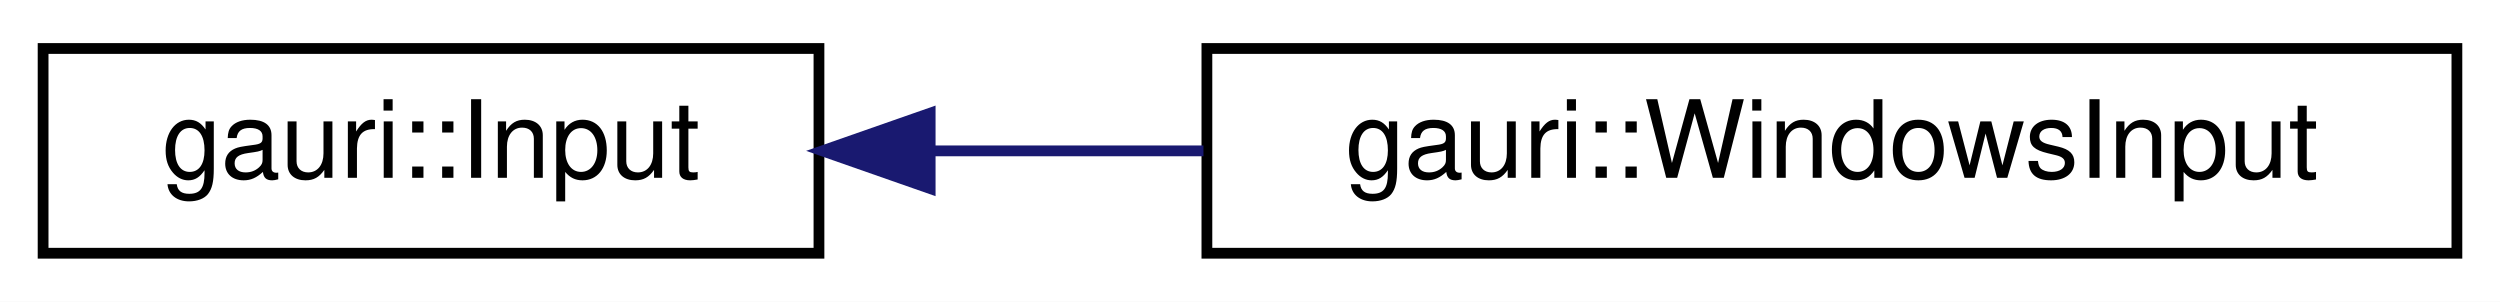
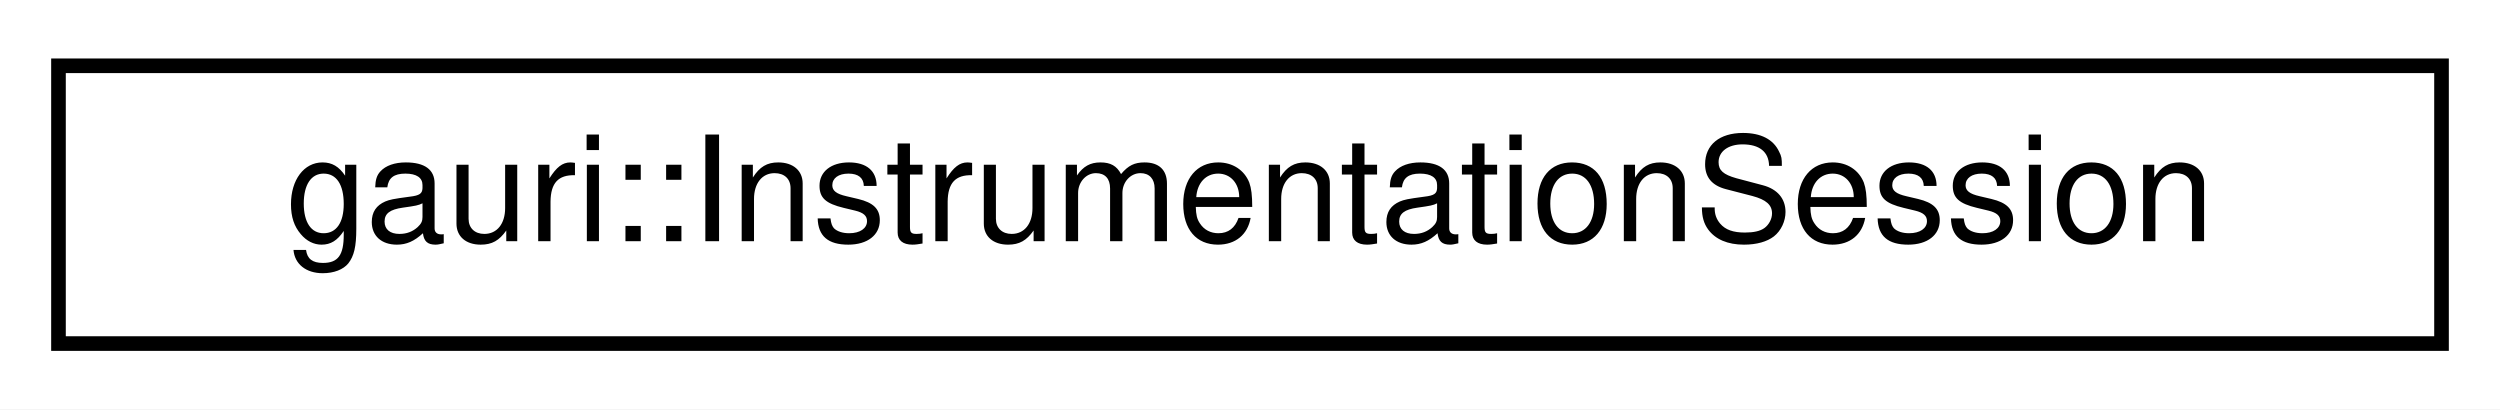
- <svg xmlns="http://www.w3.org/2000/svg" xmlns:xlink="http://www.w3.org/1999/xlink" width="232pt" height="28pt" viewBox="0.00 0.00 232.00 28.00">
+ <svg xmlns="http://www.w3.org/2000/svg" xmlns:xlink="http://www.w3.org/1999/xlink" width="171pt" height="28pt" viewBox="0.00 0.00 171.00 28.00">
  <g id="graph0" class="graph" transform="scale(1 1) rotate(0) translate(4 24)">
-     <polygon fill="white" stroke="transparent" points="-4,4 -4,-24 228,-24 228,4 -4,4" />
+     <polygon fill="white" stroke="transparent" points="-4,4 -4,-24 167,-24 167,4 -4,4" />
    <g id="node1" class="node">
      <g id="a_node1">
-         <a xlink:href="classgauri_1_1Input.html" target="_top" xlink:title=" ">
-           <polygon fill="white" stroke="black" points="0,-0.5 0,-19.5 72,-19.5 72,-0.5 0,-0.5" />
-           <text text-anchor="middle" x="36" y="-7.5" font-family="Helvetica,sans-Serif" font-size="10.00">gauri::Input</text>
+         <a xlink:href="namespacegauri.html#structgauri_1_1InstrumentationSession" target="_top" xlink:title=" ">
+           <polygon fill="white" stroke="black" points="0,-0.5 0,-19.5 163,-19.5 163,-0.5 0,-0.5" />
+           <text text-anchor="middle" x="81.5" y="-7.5" font-family="Helvetica,sans-Serif" font-size="10.00">gauri::InstrumentationSession</text>
        </a>
      </g>
    </g>
-     <g id="node2" class="node">
-       <g id="a_node2">
-         <a xlink:href="classgauri_1_1WindowsInput.html" target="_top" xlink:title=" ">
-           <polygon fill="white" stroke="black" points="108,-0.5 108,-19.5 224,-19.5 224,-0.5 108,-0.5" />
-           <text text-anchor="middle" x="166" y="-7.5" font-family="Helvetica,sans-Serif" font-size="10.00">gauri::WindowsInput</text>
-         </a>
-       </g>
-     </g>
-     <g id="edge1" class="edge">
-       <path fill="none" stroke="midnightblue" d="M82.4,-10C90.58,-10 99.21,-10 107.68,-10" />
-       <polygon fill="midnightblue" stroke="midnightblue" points="82.32,-6.5 72.32,-10 82.32,-13.5 82.32,-6.5" />
-     </g>
  </g>
</svg>
